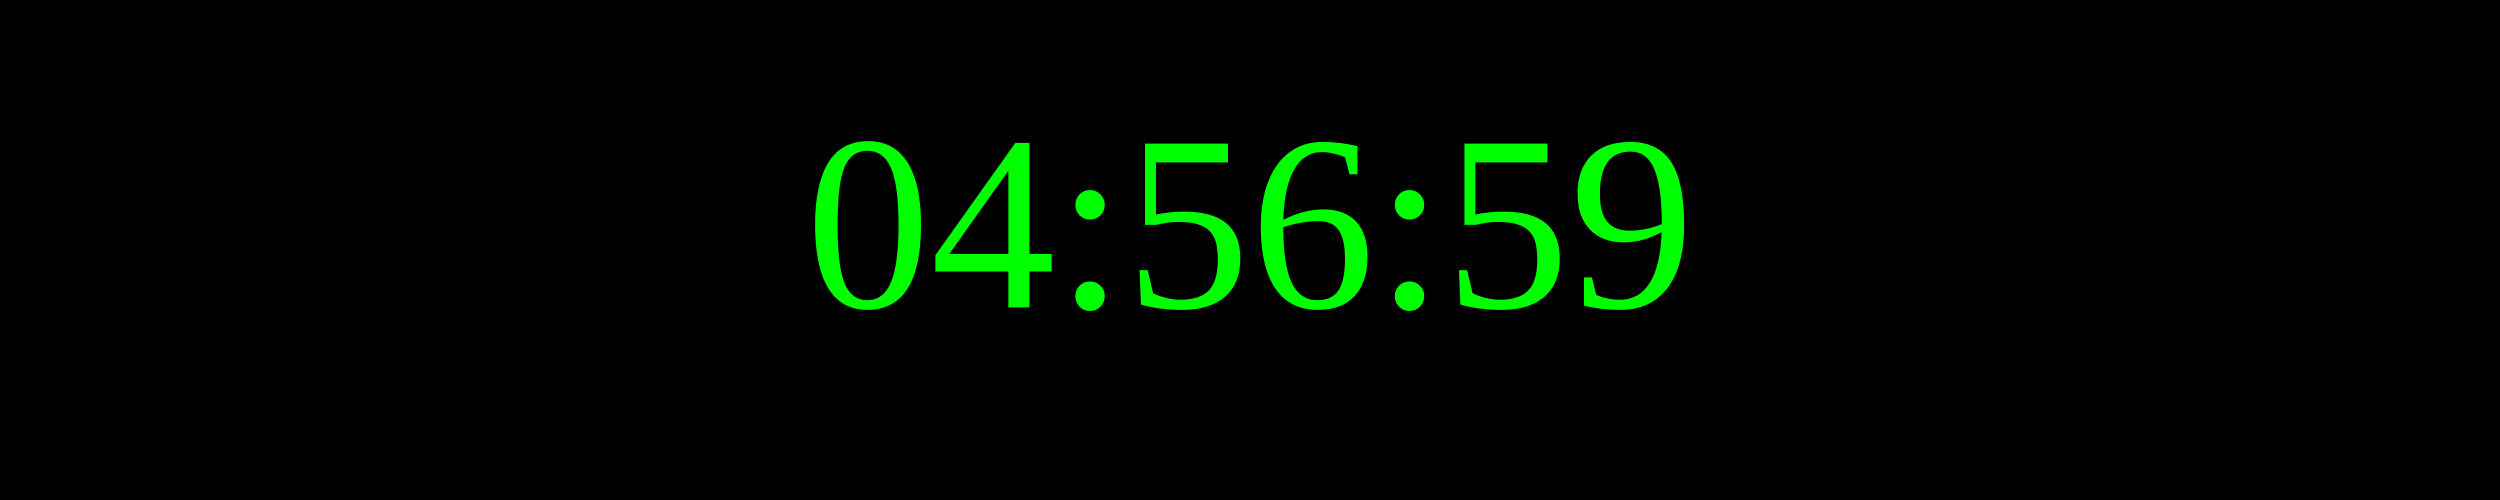
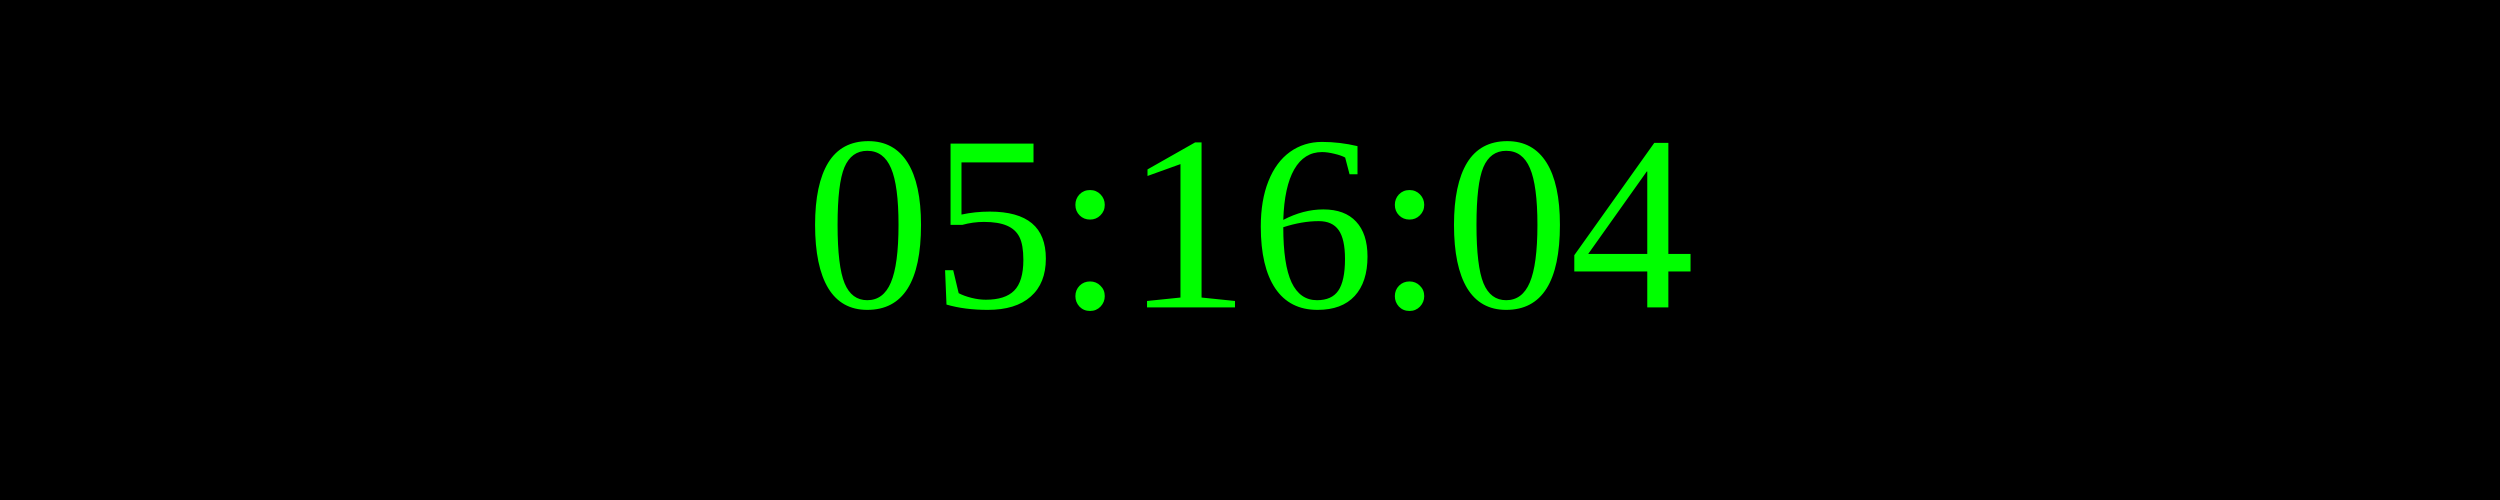
<svg xmlns="http://www.w3.org/2000/svg" width="250" height="50">
  <rect width="100%" height="100%" fill="black" />
  <text x="50%" y="50%" font-size="25" fill="lime" text-anchor="middle" dominant-baseline="middle">
- 04:56:59
+ 05:16:04
</text>
</svg>
